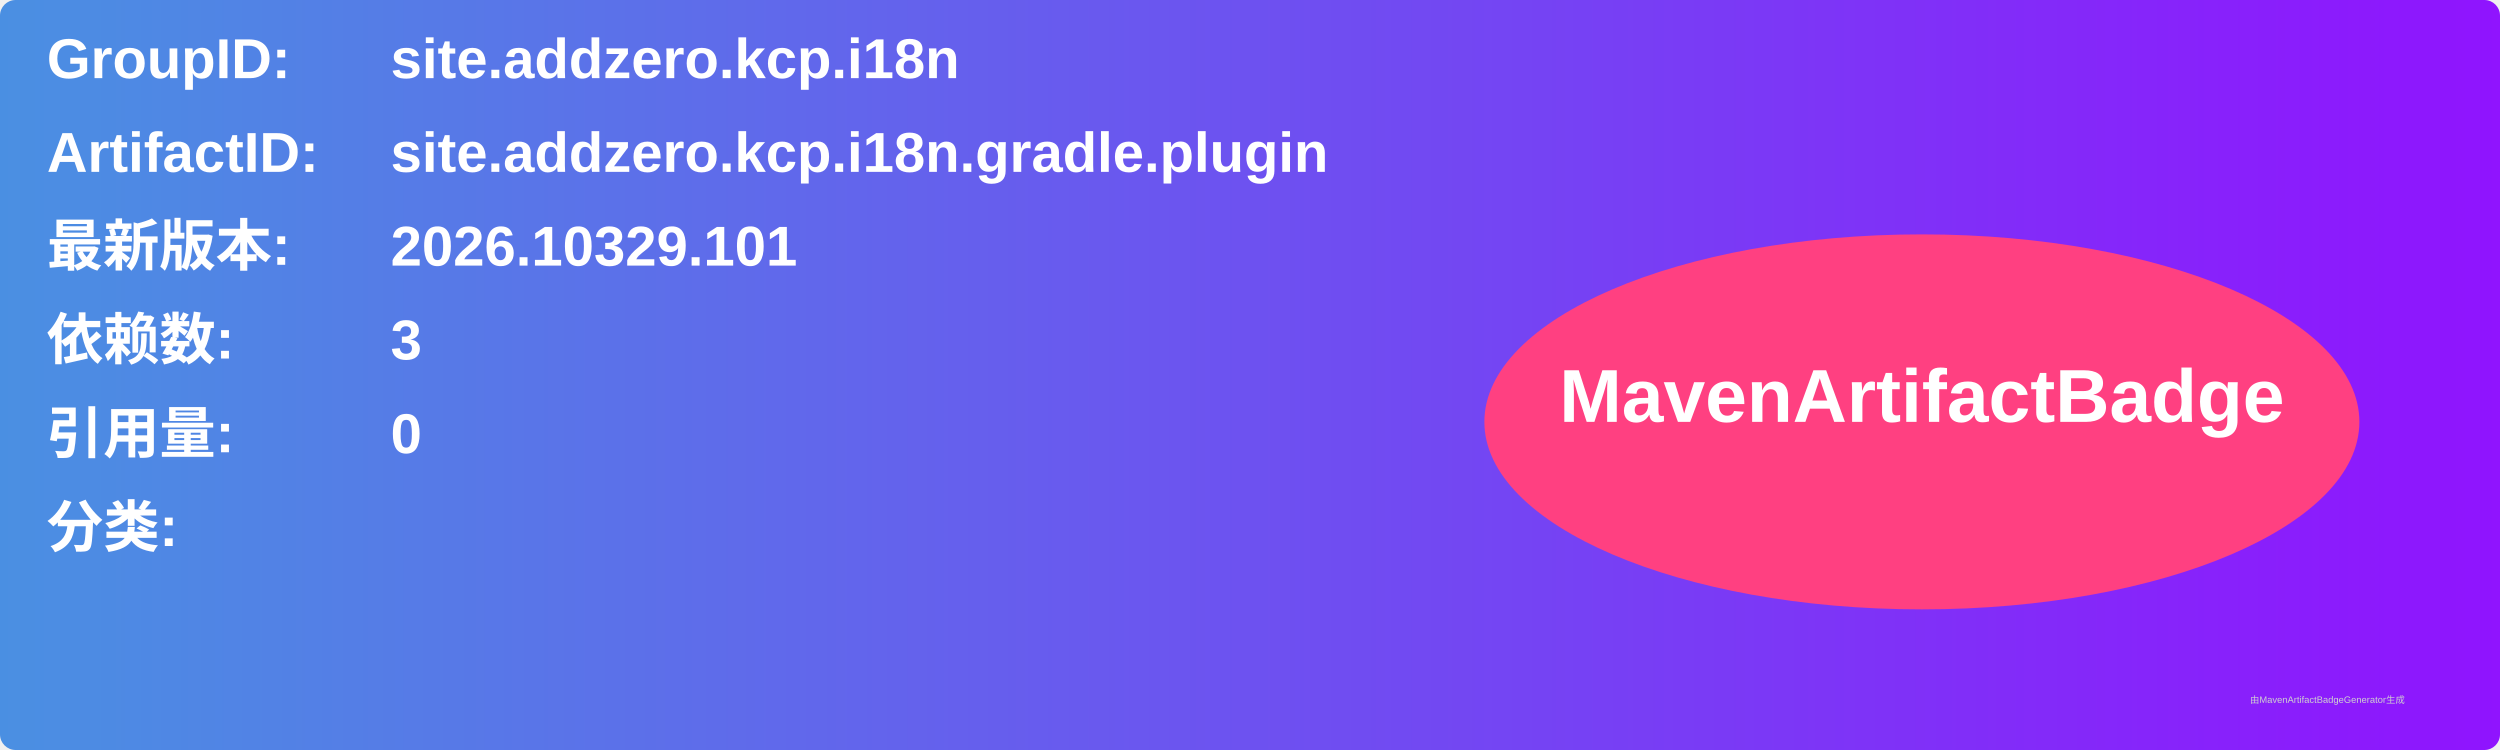
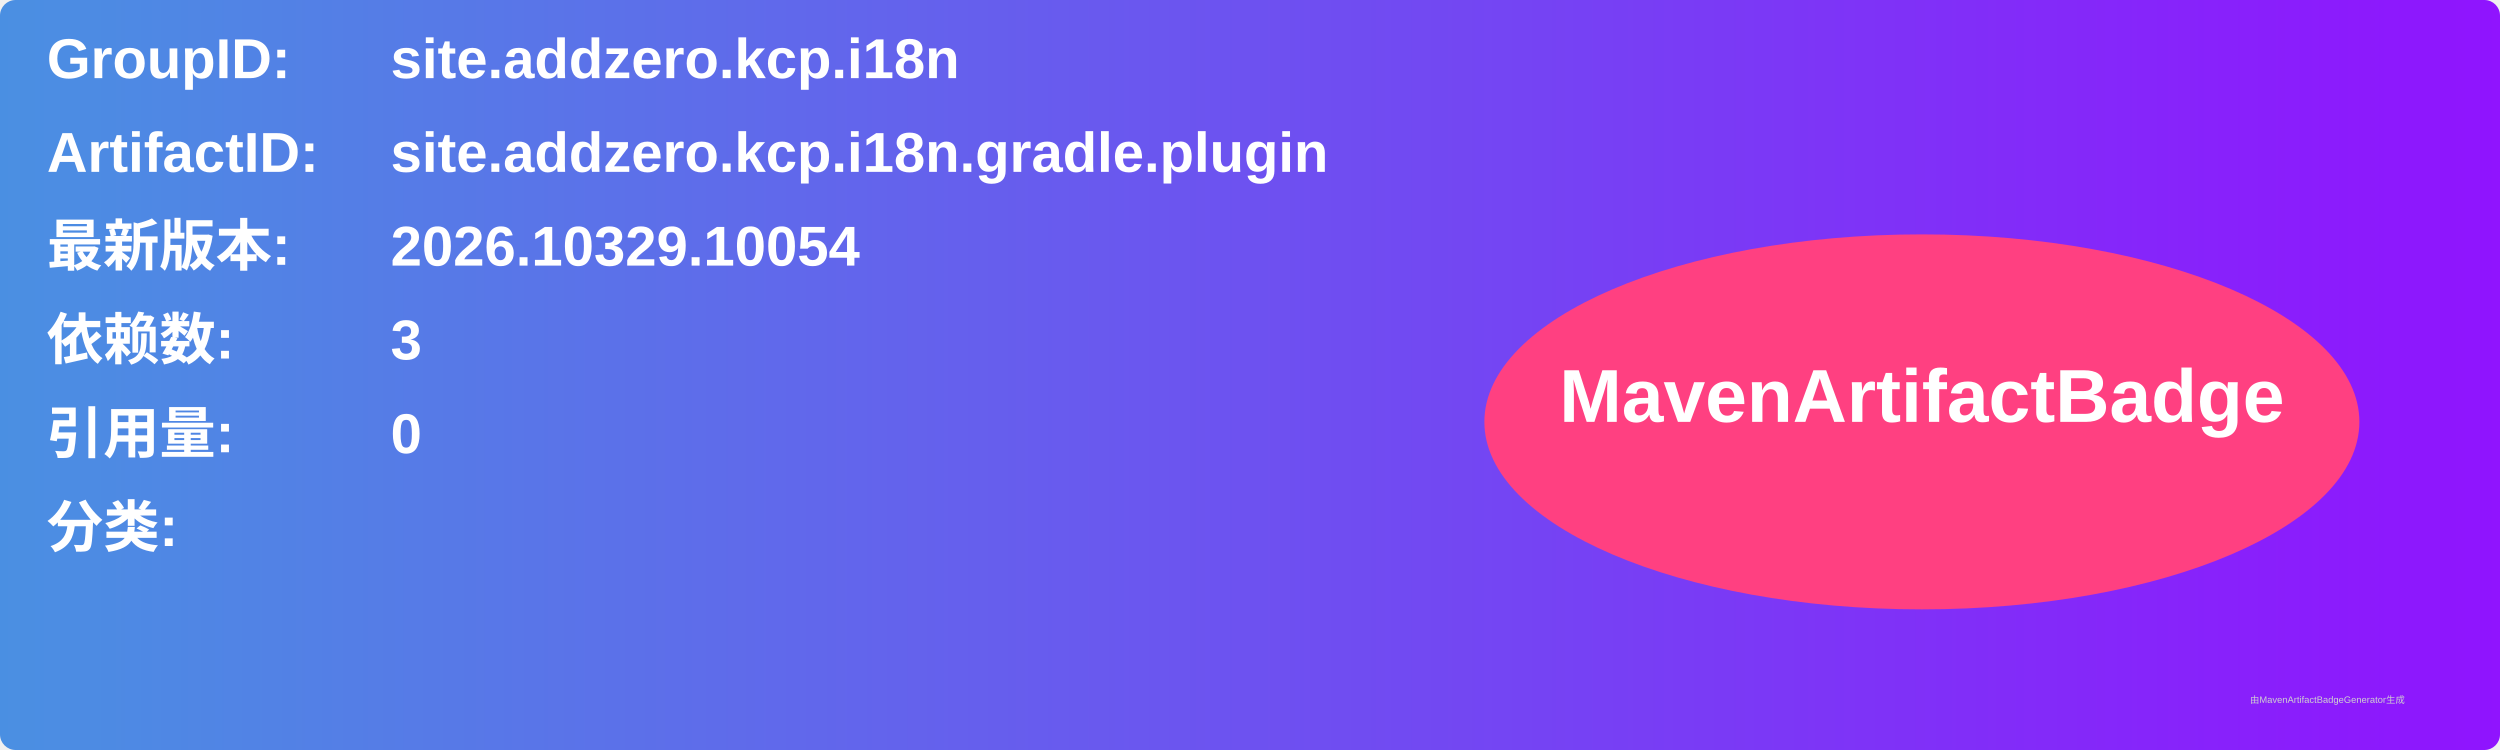
<svg xmlns="http://www.w3.org/2000/svg" width="800" height="240" viewBox="0 0 800 240">
  <linearGradient id="grad" x1="0%" y1="0%" x2="100%" y2="0%">
    <stop offset="0%" stop-color="#4a90e2" />
    <stop offset="100%" stop-color="#9013fe" />
  </linearGradient>
  <rect width="100%" height="100%" rx="5" ry="5" fill="url(#grad)" />
  <g transform="translate(15, 15)">
    <text x="0" y="10" font-family="Arial" font-size="18" fill="white" font-weight="bold" width="260">GroupID:</text>
    <text x="110" y="10" font-family="Arial" font-size="18" fill="white" font-weight="bold" width="460">site.addzero.kcp.i18n</text>
    <text x="0" y="40" font-family="Arial" font-size="18" fill="white" font-weight="bold" width="260">ArtifactID:</text>
    <text x="110" y="40" font-family="Arial" font-size="18" fill="white" font-weight="bold" width="460">site.addzero.kcp.i18n.gradle.plugin</text>
    <text x="0" y="70" font-family="Arial" font-size="18" fill="white" font-weight="bold">最新版本:</text>
    <text x="110" y="70" font-family="Arial" font-size="18" fill="white" font-weight="bold">
-       <tspan font-weight="bold">2026.10329.101</tspan>
+       <tspan font-weight="bold">2026.10329.10054</tspan>
    </text>
    <text x="0" y="100" font-family="Arial" font-size="18" fill="white" font-weight="bold">依赖数: </text>
    <text x="110" y="100" font-family="Arial" font-size="18" fill="white">
      <tspan font-weight="bold">3</tspan>
    </text>
    <text x="0" y="130" font-family="Arial" font-size="18" fill="white" font-weight="bold">引用量: </text>
    <text x="110" y="130" font-family="Arial" font-size="18" fill="white">
      <tspan font-weight="bold">0</tspan>
    </text>
    <text x="0" y="160" font-family="Arial" font-size="18" fill="white" font-weight="bold">分类:</text>
    <text x="10" y="190" font-family="Arial" font-size="10" fill="white">
      <tspan font-weight="bold" />
    </text>
    <ellipse cx="600" cy="120" rx="140" ry="60" fill="#ff4081" />
    <text x="600" y="120" text-anchor="middle" font-family="Arial" font-size="24" fill="white" font-weight="bold">MavenArtifactBadge</text>
  </g>
  <text x="720" y="225" font-family="Arial" font-size="3" fill="#d0d0d0">由MavenArtifactBadgeGenerator生成</text>
</svg>
